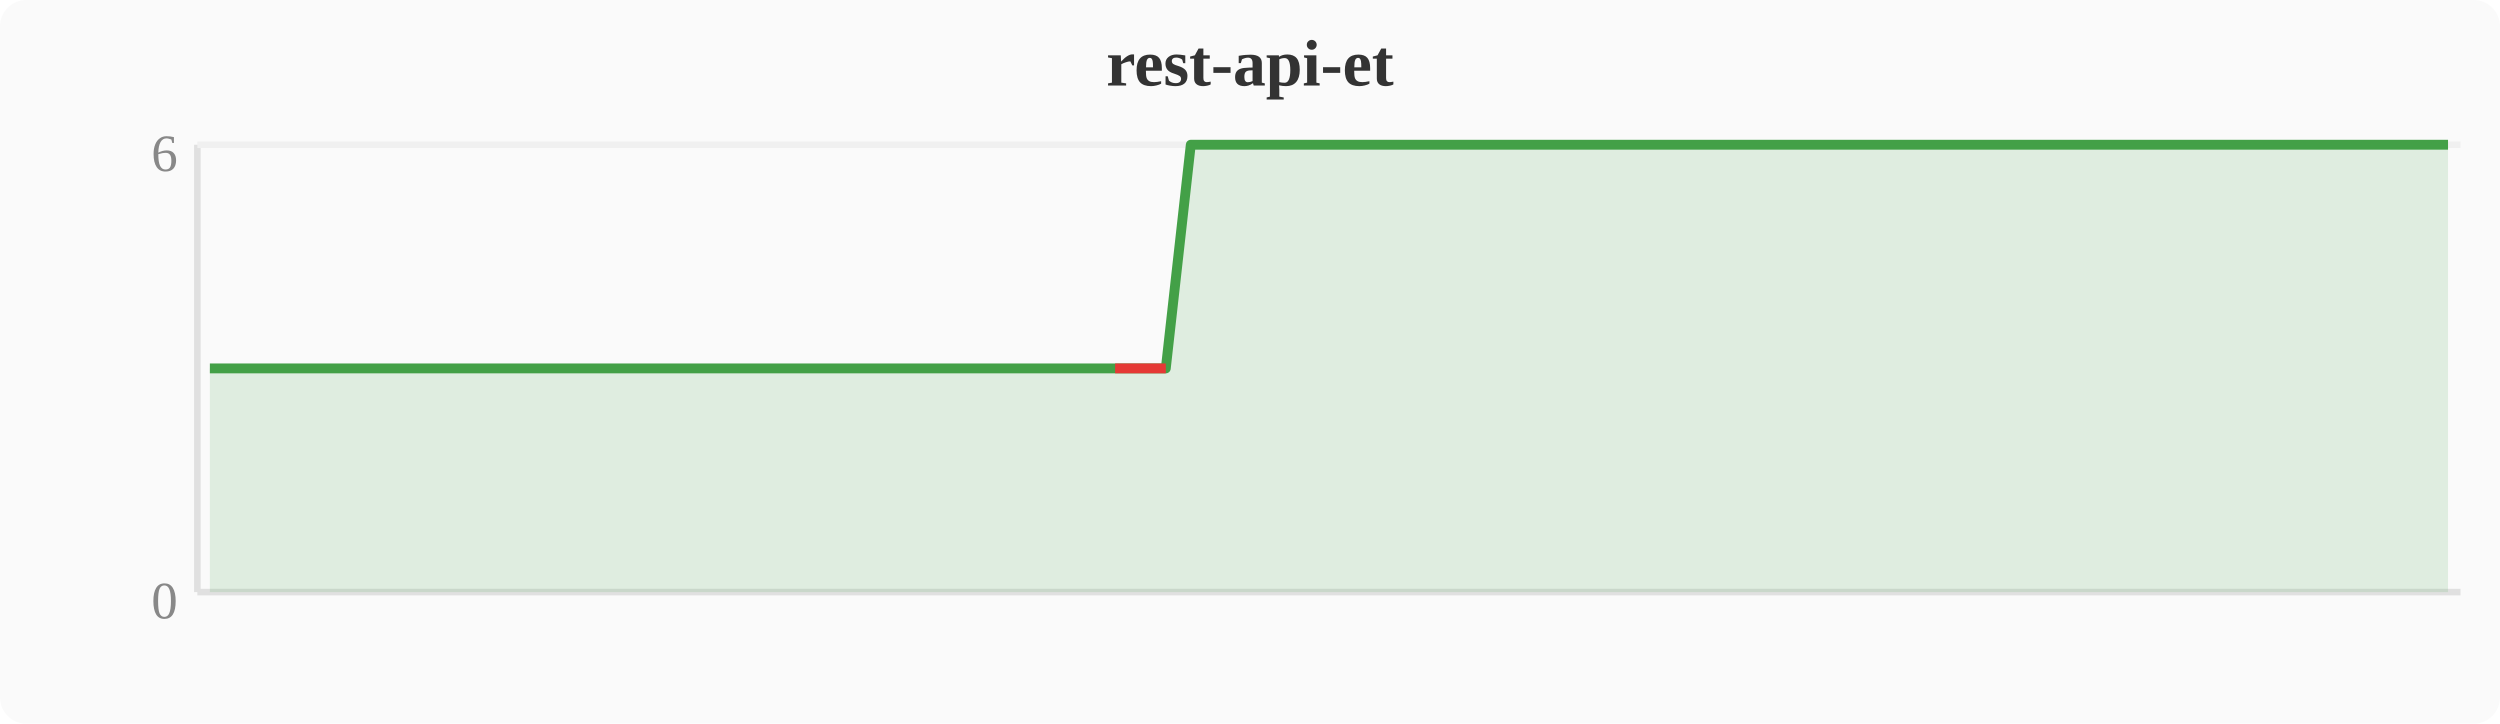
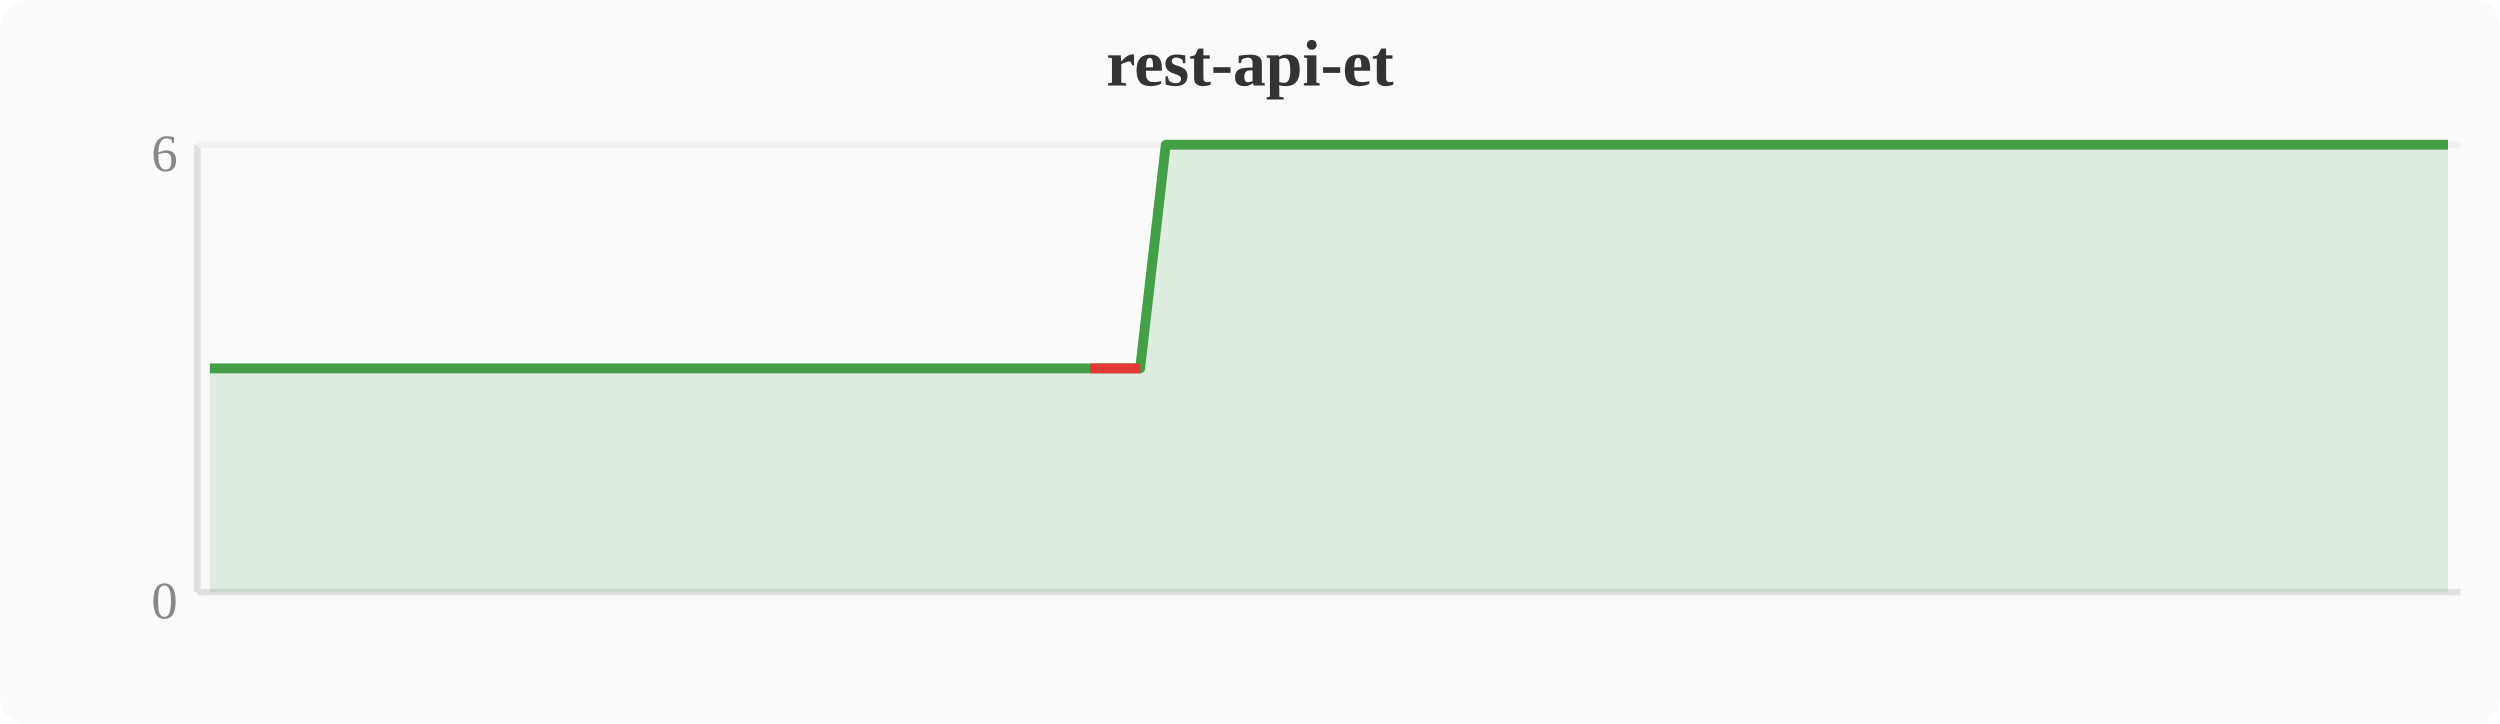
<svg xmlns="http://www.w3.org/2000/svg" width="380" height="110" viewBox="0 0 380 110">
  <rect width="380" height="110" fill="#fafafa" rx="4" />
  <text x="190" y="13" text-anchor="middle" font-size="10" font-weight="bold" fill="#333">rest-api-et</text>
  <line x1="30" y1="22" x2="30" y2="90" stroke="#e0e0e0" stroke-width="1" />
  <line x1="30" y1="90" x2="374" y2="90" stroke="#e0e0e0" stroke-width="1" />
  <line x1="30" y1="22" x2="374" y2="22" stroke="#f0f0f0" stroke-width="1" />
  <text x="27" y="94" text-anchor="end" font-size="8" fill="#888">0</text>
  <text x="27" y="26" text-anchor="end" font-size="8" fill="#888">6</text>
-   <polygon points="31.9,56.0 35.7,56.0 39.6,56.0 43.4,56.0 47.2,56.0 51.0,56.0 54.8,56.0 58.7,56.0 62.5,56.0 66.3,56.0 70.1,56.0 74.0,56.0 77.8,56.0 81.6,56.0 85.4,56.0 89.2,56.0 93.1,56.0 96.9,56.0 100.7,56.0 104.5,56.0 108.4,56.0 112.2,56.0 116.0,56.0 119.8,56.0 123.6,56.0 127.5,56.0 131.3,56.0 135.1,56.0 138.9,56.0 142.8,56.0 146.6,56.0 150.4,56.0 154.2,56.0 158.0,56.0 161.9,56.0 165.7,56.0 169.5,56.0 173.3,56.0 177.2,56.0 181.0,22.0 184.8,22.0 188.6,22.0 192.4,22.0 196.3,22.0 200.1,22.0 203.9,22.0 207.7,22.0 211.6,22.0 215.4,22.0 219.2,22.0 223.0,22.0 226.8,22.0 230.7,22.0 234.5,22.0 238.3,22.0 242.1,22.0 246.0,22.0 249.8,22.0 253.6,22.0 257.4,22.0 261.2,22.0 265.1,22.0 268.9,22.0 272.7,22.0 276.5,22.0 280.4,22.0 284.2,22.0 288.0,22.0 291.8,22.0 295.6,22.0 299.5,22.0 303.3,22.0 307.1,22.0 310.9,22.0 314.8,22.0 318.6,22.0 322.4,22.0 326.2,22.0 330.0,22.0 333.9,22.0 337.7,22.0 341.5,22.0 345.3,22.0 349.2,22.0 353.0,22.0 356.8,22.0 360.6,22.0 364.4,22.0 368.3,22.0 372.1,22.0 372.1,90 31.9,90" fill="#43a047" opacity="0.15" />
-   <polyline points="31.9,56.0 35.7,56.0 39.6,56.0 43.4,56.0 47.2,56.0 51.0,56.0 54.8,56.0 58.7,56.0 62.5,56.0 66.3,56.0 70.1,56.0 74.0,56.0 77.8,56.0 81.6,56.0 85.4,56.0 89.2,56.0 93.1,56.0 96.9,56.0 100.7,56.0 104.5,56.0 108.4,56.0 112.2,56.0 116.0,56.0 119.8,56.0 123.6,56.0 127.5,56.0 131.3,56.0 135.1,56.0 138.9,56.0 142.8,56.0 146.6,56.0 150.4,56.0 154.2,56.0 158.0,56.0 161.9,56.0 165.7,56.0 169.5,56.0 173.3,56.0 177.2,56.0 181.0,22.0 184.8,22.0 188.6,22.0 192.4,22.0 196.3,22.0 200.1,22.0 203.9,22.0 207.7,22.0 211.6,22.0 215.4,22.0 219.2,22.0 223.0,22.0 226.8,22.0 230.7,22.0 234.5,22.0 238.3,22.0 242.1,22.0 246.0,22.0 249.8,22.0 253.6,22.0 257.4,22.0 261.2,22.0 265.1,22.0 268.9,22.0 272.7,22.0 276.5,22.0 280.4,22.0 284.2,22.0 288.0,22.0 291.8,22.0 295.6,22.0 299.5,22.0 303.3,22.0 307.1,22.0 310.9,22.0 314.8,22.0 318.6,22.0 322.4,22.0 326.2,22.0 330.0,22.0 333.9,22.0 337.7,22.0 341.5,22.0 345.3,22.0 349.2,22.0 353.0,22.0 356.8,22.0 360.6,22.0 364.4,22.0 368.3,22.0 372.1,22.0" fill="none" stroke="#43a047" stroke-width="1.5" stroke-linejoin="round" />
-   <polyline points="169.5,56.0 173.3,56.0 177.2,56.0" fill="none" stroke="#e53935" stroke-width="1.5" stroke-linejoin="round" />
+   <polygon points="31.9,56.0 35.7,56.0 39.6,56.0 43.4,56.0 47.2,56.0 51.0,56.0 54.8,56.0 58.7,56.0 62.5,56.0 66.3,56.0 70.1,56.0 74.0,56.0 77.8,56.0 81.6,56.0 85.4,56.0 89.2,56.0 93.1,56.0 96.9,56.0 100.7,56.0 104.5,56.0 108.4,56.0 112.2,56.0 116.0,56.0 119.8,56.0 123.6,56.0 127.5,56.0 131.3,56.0 135.1,56.0 138.9,56.0 142.8,56.0 146.6,56.0 150.4,56.0 154.2,56.0 158.0,56.0 161.9,56.0 165.7,56.0 169.5,56.0 173.3,56.0 177.2,22.0 181.0,22.0 184.8,22.0 188.6,22.0 192.4,22.0 196.3,22.0 200.1,22.0 203.9,22.0 207.7,22.0 211.6,22.0 215.4,22.0 219.2,22.0 223.0,22.0 226.8,22.0 230.7,22.0 234.5,22.0 238.3,22.0 242.1,22.0 246.0,22.0 249.8,22.0 253.6,22.0 257.4,22.0 261.2,22.0 265.1,22.0 268.9,22.0 272.7,22.0 276.5,22.0 280.4,22.0 284.2,22.0 288.0,22.0 291.8,22.0 295.6,22.0 299.5,22.0 303.3,22.0 307.1,22.0 310.9,22.0 314.8,22.0 318.6,22.0 322.4,22.0 326.2,22.0 330.0,22.0 333.9,22.0 337.7,22.0 341.5,22.0 345.3,22.0 349.2,22.0 353.0,22.0 356.8,22.0 360.6,22.0 364.4,22.0 368.3,22.0 372.1,22.0 372.1,90 31.9,90" fill="#43a047" opacity="0.15" />
+   <polyline points="31.9,56.0 35.7,56.0 39.6,56.0 43.4,56.0 47.2,56.0 51.0,56.0 54.8,56.0 58.7,56.0 62.5,56.0 66.3,56.0 70.1,56.0 74.0,56.0 77.8,56.0 81.6,56.0 85.4,56.0 89.2,56.0 93.1,56.0 96.9,56.0 100.7,56.0 104.5,56.0 108.4,56.0 112.2,56.0 116.0,56.0 119.8,56.0 123.6,56.0 127.5,56.0 131.3,56.0 135.1,56.0 138.9,56.0 142.8,56.0 146.6,56.0 150.4,56.0 154.2,56.0 158.0,56.0 161.9,56.0 165.7,56.0 169.5,56.0 173.3,56.0 177.2,22.0 181.0,22.0 184.8,22.0 188.6,22.0 192.4,22.0 196.3,22.0 200.1,22.0 203.9,22.0 207.7,22.0 211.6,22.0 215.4,22.0 219.2,22.0 223.0,22.0 226.8,22.0 230.7,22.0 234.5,22.0 238.3,22.0 242.1,22.0 246.0,22.0 249.8,22.0 253.6,22.0 257.4,22.0 261.2,22.0 265.1,22.0 268.9,22.0 272.7,22.0 276.5,22.0 280.4,22.0 284.2,22.0 288.0,22.0 291.8,22.0 295.6,22.0 299.5,22.0 303.3,22.0 307.1,22.0 310.9,22.0 314.8,22.0 318.6,22.0 322.4,22.0 326.2,22.0 330.0,22.0 333.9,22.0 337.7,22.0 341.5,22.0 345.3,22.0 349.2,22.0 353.0,22.0 356.8,22.0 360.6,22.0 364.4,22.0 368.3,22.0 372.1,22.0" fill="none" stroke="#43a047" stroke-width="1.5" stroke-linejoin="round" />
+   <polyline points="165.7,56.0 169.5,56.0 173.3,56.0" fill="none" stroke="#e53935" stroke-width="1.5" stroke-linejoin="round" />
</svg>
